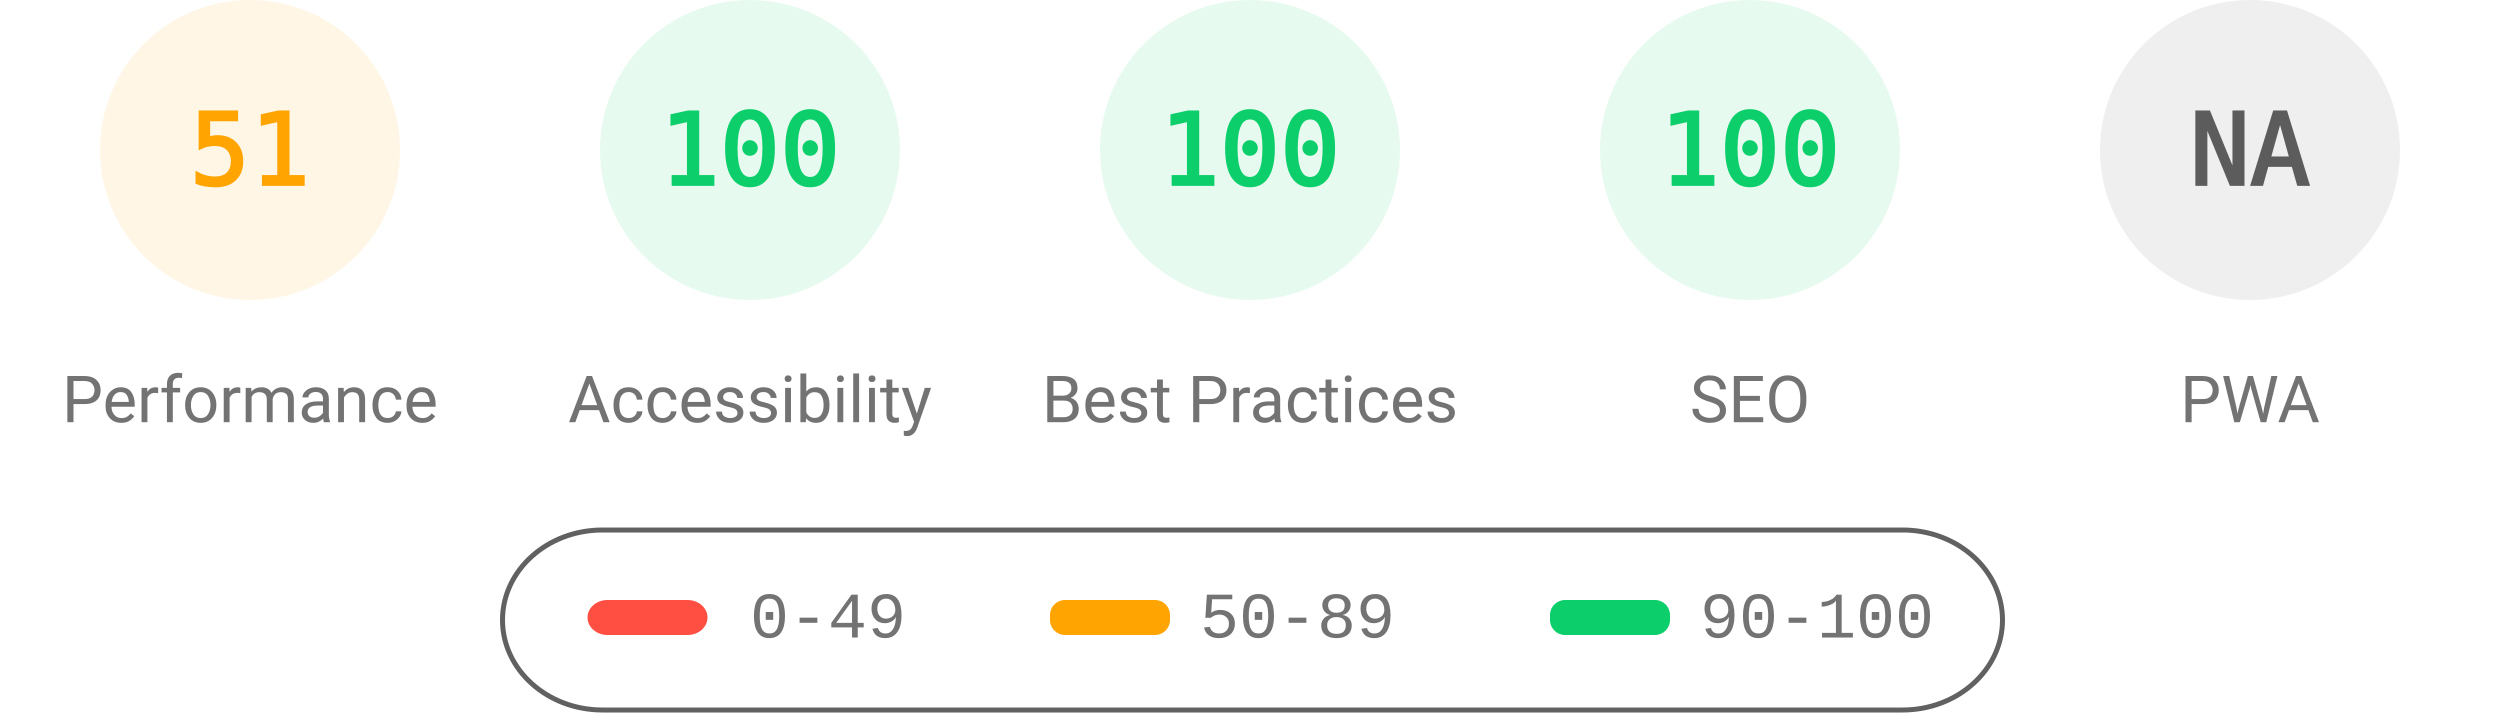
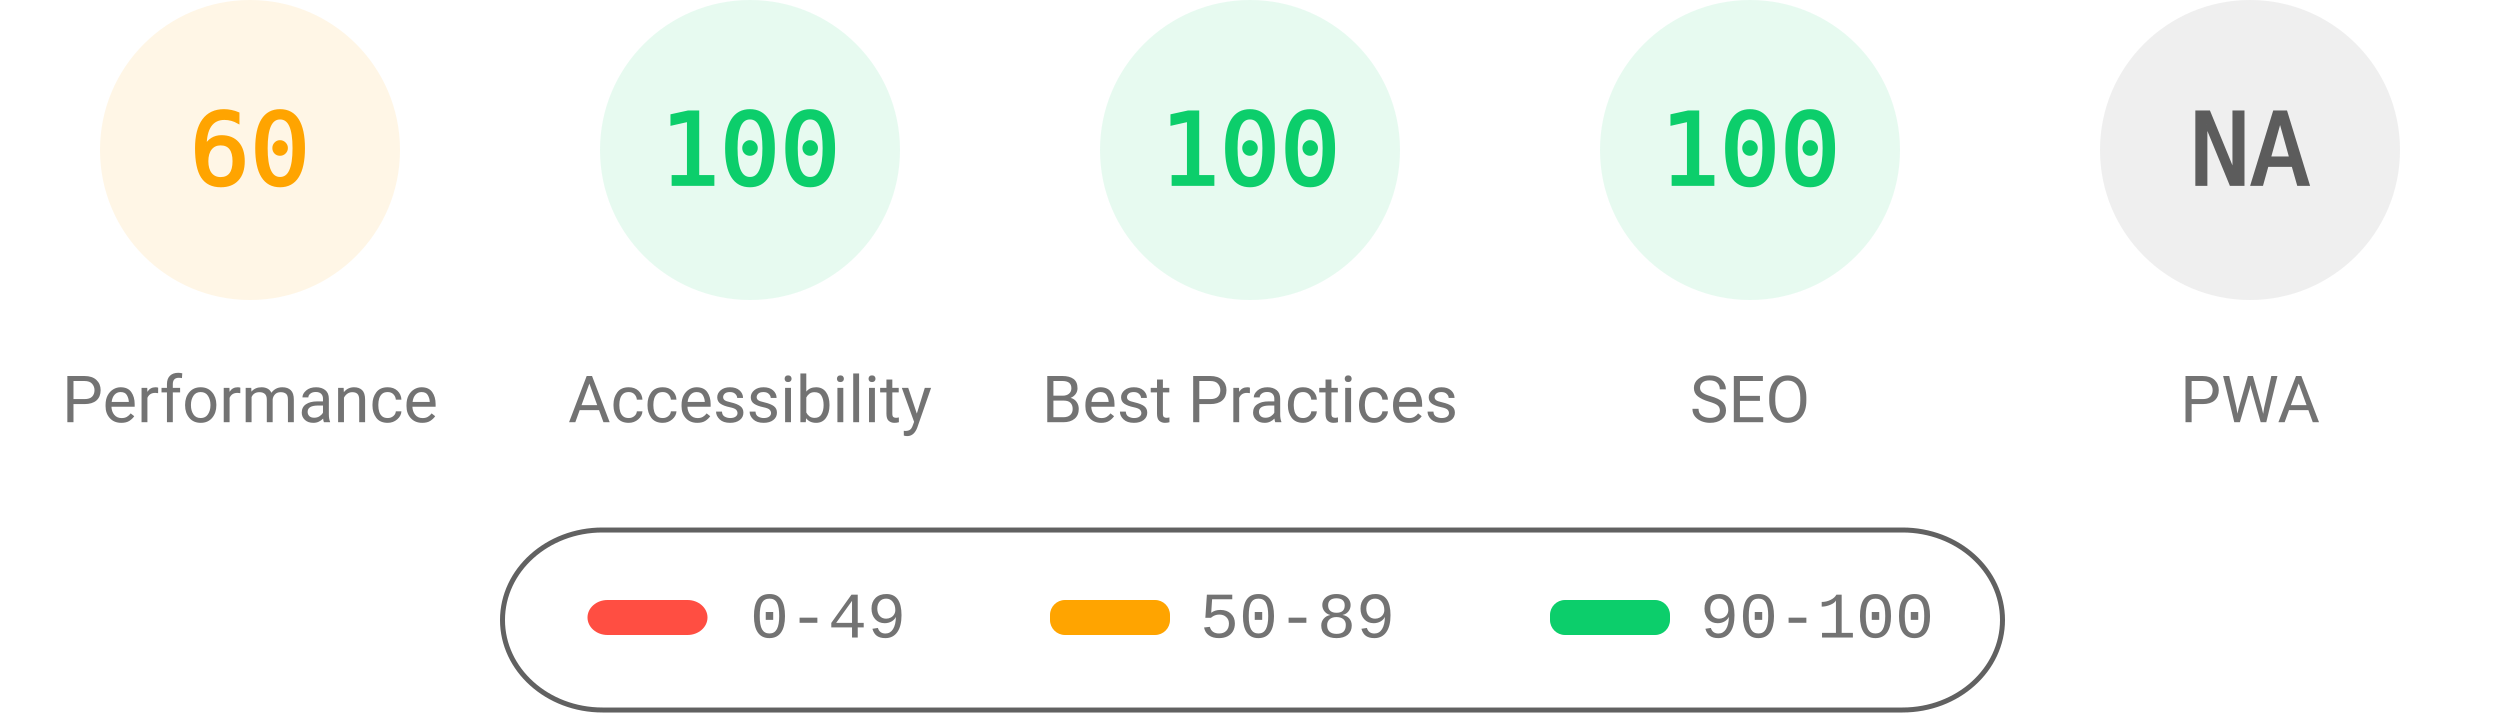
<svg xmlns="http://www.w3.org/2000/svg" fill="none" width="1000" height="285">
  <style>.gauge-base{opacity:.1}.gauge-arc{fill:none;animation-delay:250ms;stroke-linecap:round;transform:rotate(-90deg);transform-origin:100px 60px;animation:load-gauge 1s ease forwards}.guage-text{font-size:40px;font-family:monospace;text-align:center}.guage-red{color:#ff4e42;fill:#ff4e42;stroke:#ff4e42}.guage-orange{color:#ffa400;fill:#ffa400;stroke:#ffa400}.guage-green{color:#0cce6b;fill:#0cce6b;stroke:#0cce6b}.guage-undefined{color:#5c5c5c;fill:#5c5c5c;stroke:#5c5c5c}.guage-title{color:#737373;fill:#737373;stroke:none;font-size:26px;line-height:26px;font-family:Roboto,Halvetica,Arial,sans-serif}@keyframes load-gauge{from{stroke-dasharray:0 352.858}}</style>
  <svg class="guage-div guage-perf guage-orange" viewBox="0 0 200 200" width="200" height="200">
    <circle class="gauge-base" r="56" cx="100" cy="60" stroke-width="8" />
-     <circle class="gauge-arc guage-arc-1" r="56" cx="100" cy="60" stroke-width="8" style="stroke-dasharray:179.448,351.858" />
-     <text class="guage-text" x="100" y="60" alignment-baseline="central" dominant-baseline="central" text-anchor="middle">51</text>
+     <circle class="gauge-arc guage-arc-1" r="56" cx="100" cy="60" stroke-width="8" style="stroke-dasharray:211.115,351.858" />
+     <text class="guage-text" x="100" y="60" alignment-baseline="central" dominant-baseline="central" text-anchor="middle">60</text>
    <text class="guage-title" x="100" y="160" alignment-baseline="central" dominant-baseline="central" text-anchor="middle">Performance</text>
  </svg>
  <svg class="guage-div guage-acc guage-green" viewBox="0 0 200 200" width="200" height="200" x="200">
    <circle class="gauge-base" r="56" cx="100" cy="60" stroke-width="8" />
    <circle class="gauge-arc guage-arc-2" r="56" cx="100" cy="60" stroke-width="8" style="stroke-dasharray:351.858,351.858" />
    <text class="guage-text" x="100" y="60" alignment-baseline="central" dominant-baseline="central" text-anchor="middle">100</text>
    <text class="guage-title" x="100" y="160" alignment-baseline="central" dominant-baseline="central" text-anchor="middle">Accessibility</text>
  </svg>
  <svg class="guage-div guage-best guage-green" viewBox="0 0 200 200" width="200" height="200" x="400">
    <circle class="gauge-base" r="56" cx="100" cy="60" stroke-width="8" />
    <circle class="gauge-arc guage-arc-3" r="56" cx="100" cy="60" stroke-width="8" style="stroke-dasharray:351.858,351.858" />
    <text class="guage-text" x="100" y="60" alignment-baseline="central" dominant-baseline="central" text-anchor="middle">100</text>
    <text class="guage-title" x="100" y="160" alignment-baseline="central" dominant-baseline="central" text-anchor="middle">Best Practices</text>
  </svg>
  <svg class="guage-div guage-seo guage-green" viewBox="0 0 200 200" width="200" height="200" x="600">
    <circle class="gauge-base" r="56" cx="100" cy="60" stroke-width="8" />
    <circle class="gauge-arc guage-arc-4" r="56" cx="100" cy="60" stroke-width="8" style="stroke-dasharray:351.858,351.858" />
    <text class="guage-text" x="100" y="60" alignment-baseline="central" dominant-baseline="central" text-anchor="middle">100</text>
    <text class="guage-title" x="100" y="160" alignment-baseline="central" dominant-baseline="central" text-anchor="middle">SEO</text>
  </svg>
  <svg class="guage-div guage-pwa guage-undefined" viewBox="0 0 200 200" width="200" height="200" x="800">
    <circle class="gauge-base" r="56" cx="100" cy="60" stroke-width="8" />
    <circle class="gauge-arc guage-arc-4" r="56" cx="100" cy="60" stroke-width="8" style="stroke-dasharray:351.858,351.858" />
    <text class="guage-text" x="100" y="60" alignment-baseline="central" dominant-baseline="central" text-anchor="middle">NA</text>
    <text class="guage-title" x="100" y="160" alignment-baseline="central" dominant-baseline="central" text-anchor="middle">PWA</text>
  </svg>
  <svg width="604" height="76" x="200" y="210">
    <path fill="none" id="canvas_background" d="M-1-1h604v80H-1z" />
    <rect fill-opacity="0" stroke="#616161" stroke-width="2" rx="40" id="svg_2" height="72" width="600" y="2" x="1" fill="#000" />
    <rect stroke="#000" rx="8" id="svg_3" height="14" width="48" y="30" x="35" stroke-opacity="null" stroke-width="0" fill="#ff4e42" />
    <rect stroke="#000" rx="6" id="svg_4" height="14" width="48" y="30" x="220" stroke-opacity="null" stroke-width="0" fill="#ffa400" />
    <rect stroke="#000" rx="6" id="svg_5" height="14" width="48" y="30" x="420" stroke-opacity="null" stroke-width="0" fill="#0cce6b" />
    <text xml:space="preserve" text-anchor="start" font-family="'Courier New', Courier, monospace" font-size="26" id="svg_6" y="45" x="100" stroke-opacity="null" stroke-width="0" stroke="#000" fill="#737373">0-49</text>
    <text xml:space="preserve" text-anchor="start" font-family="'Courier New', Courier, monospace" font-size="26" id="svg_7" y="45" x="280" stroke-opacity="null" stroke-width="0" stroke="#000" fill="#737373">50-89</text>
    <text xml:space="preserve" text-anchor="start" font-family="'Courier New', Courier, monospace" font-size="26" id="svg_8" y="45" x="480" stroke-opacity="null" stroke-width="0" stroke="#000" fill="#737373">90-100</text>
  </svg>
</svg>
